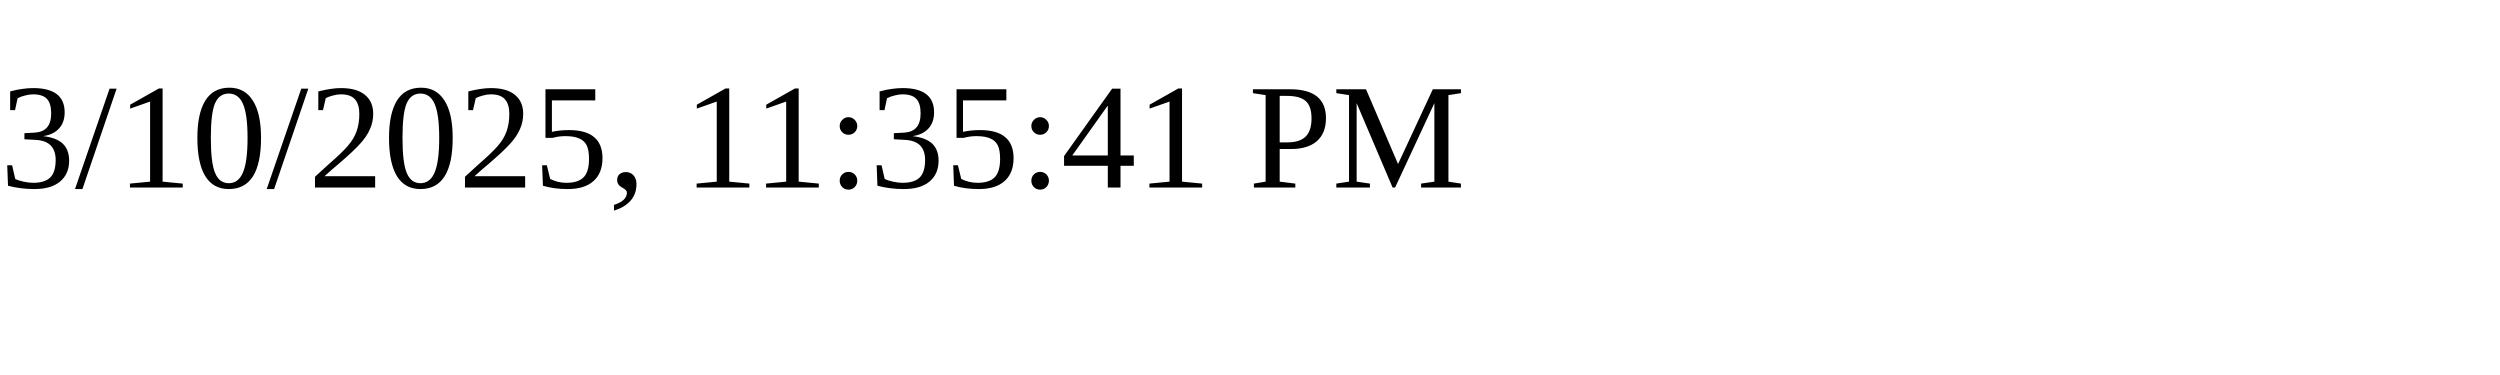
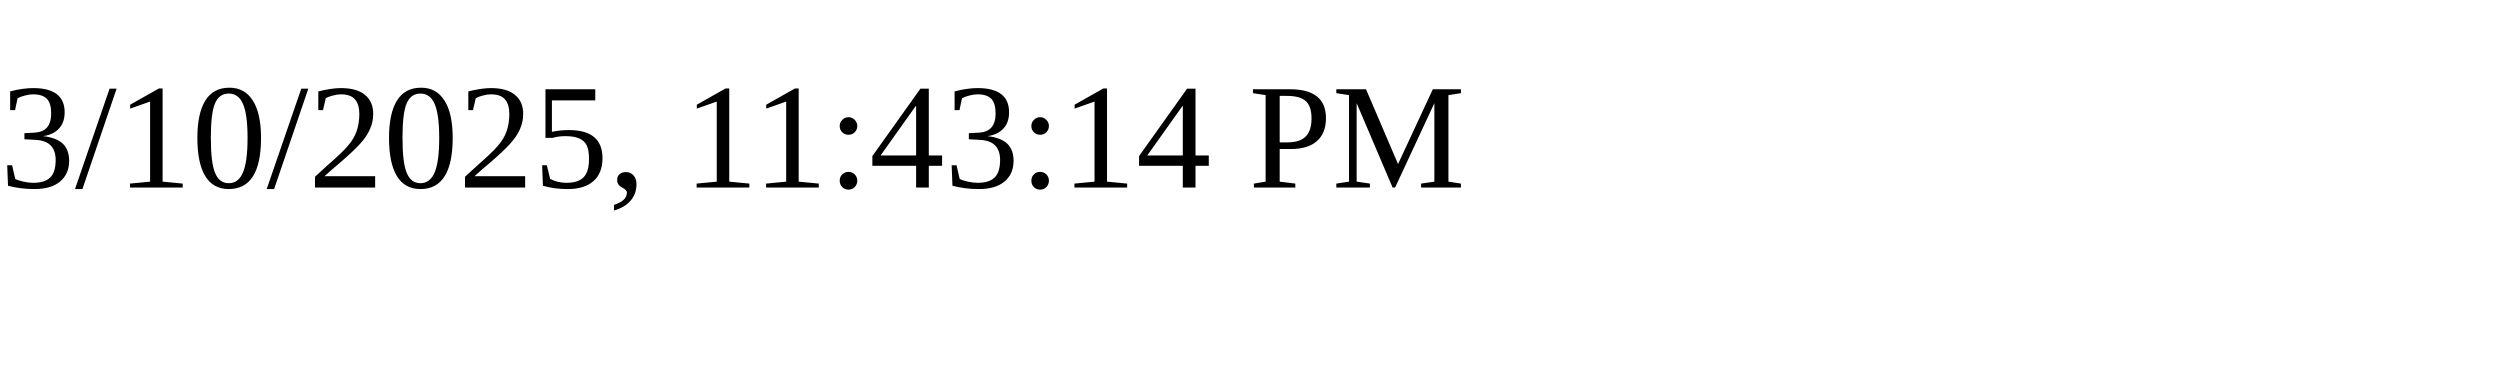
<svg xmlns="http://www.w3.org/2000/svg" height="30" width="200">
-   <text x="0" y="15">3/10/2025, 11:35:41 PM</text>
+   <text x="0" y="15">3/10/2025, 11:43:14 PM</text>
</svg>
